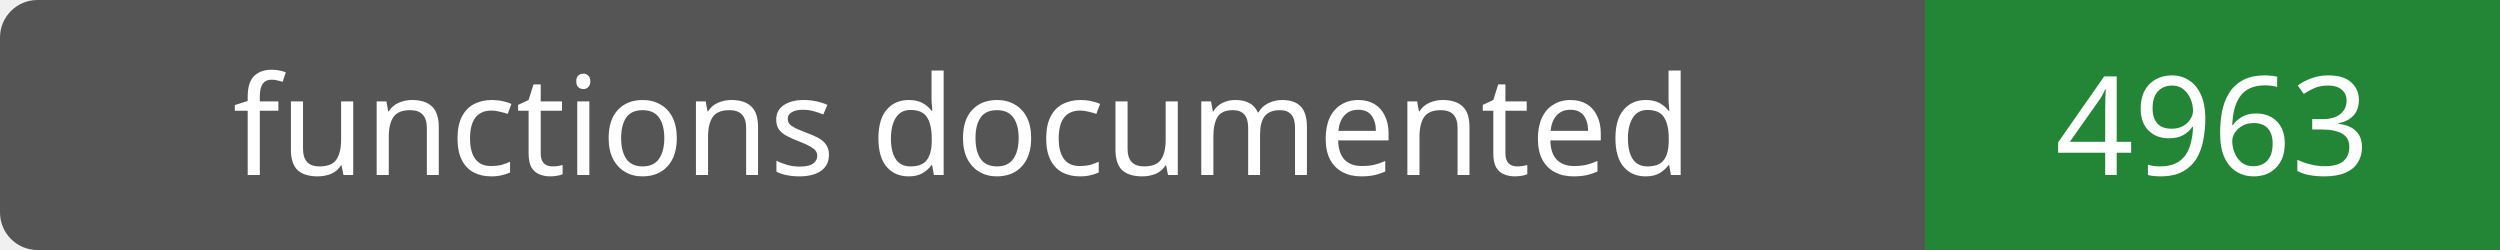
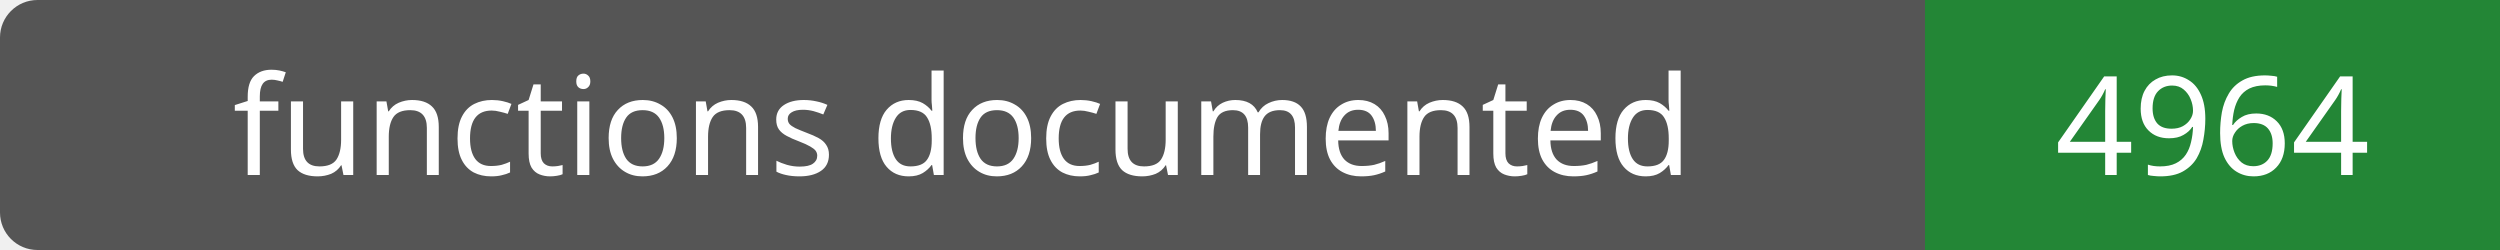
- <svg xmlns="http://www.w3.org/2000/svg" width="200" height="20" role="img" aria-label="functions documented: 4963">
+ <svg xmlns="http://www.w3.org/2000/svg" width="200" height="20" role="img" aria-label="functions documented: 4964">
  <rect width="200" height="20" rx="3" fill="#555" />
  <path fill="#238636" d="M154 0h46v20H154z" />
  <g fill="#fff" text-anchor="middle" font-family="Verdana,sans-serif" font-size="11">
    <text x="77.0" y="14">functions documented</text>
-     <text x="177.0" y="14">4963</text>
+     <text x="177.0" y="14">4964</text>
  </g>
</svg>
